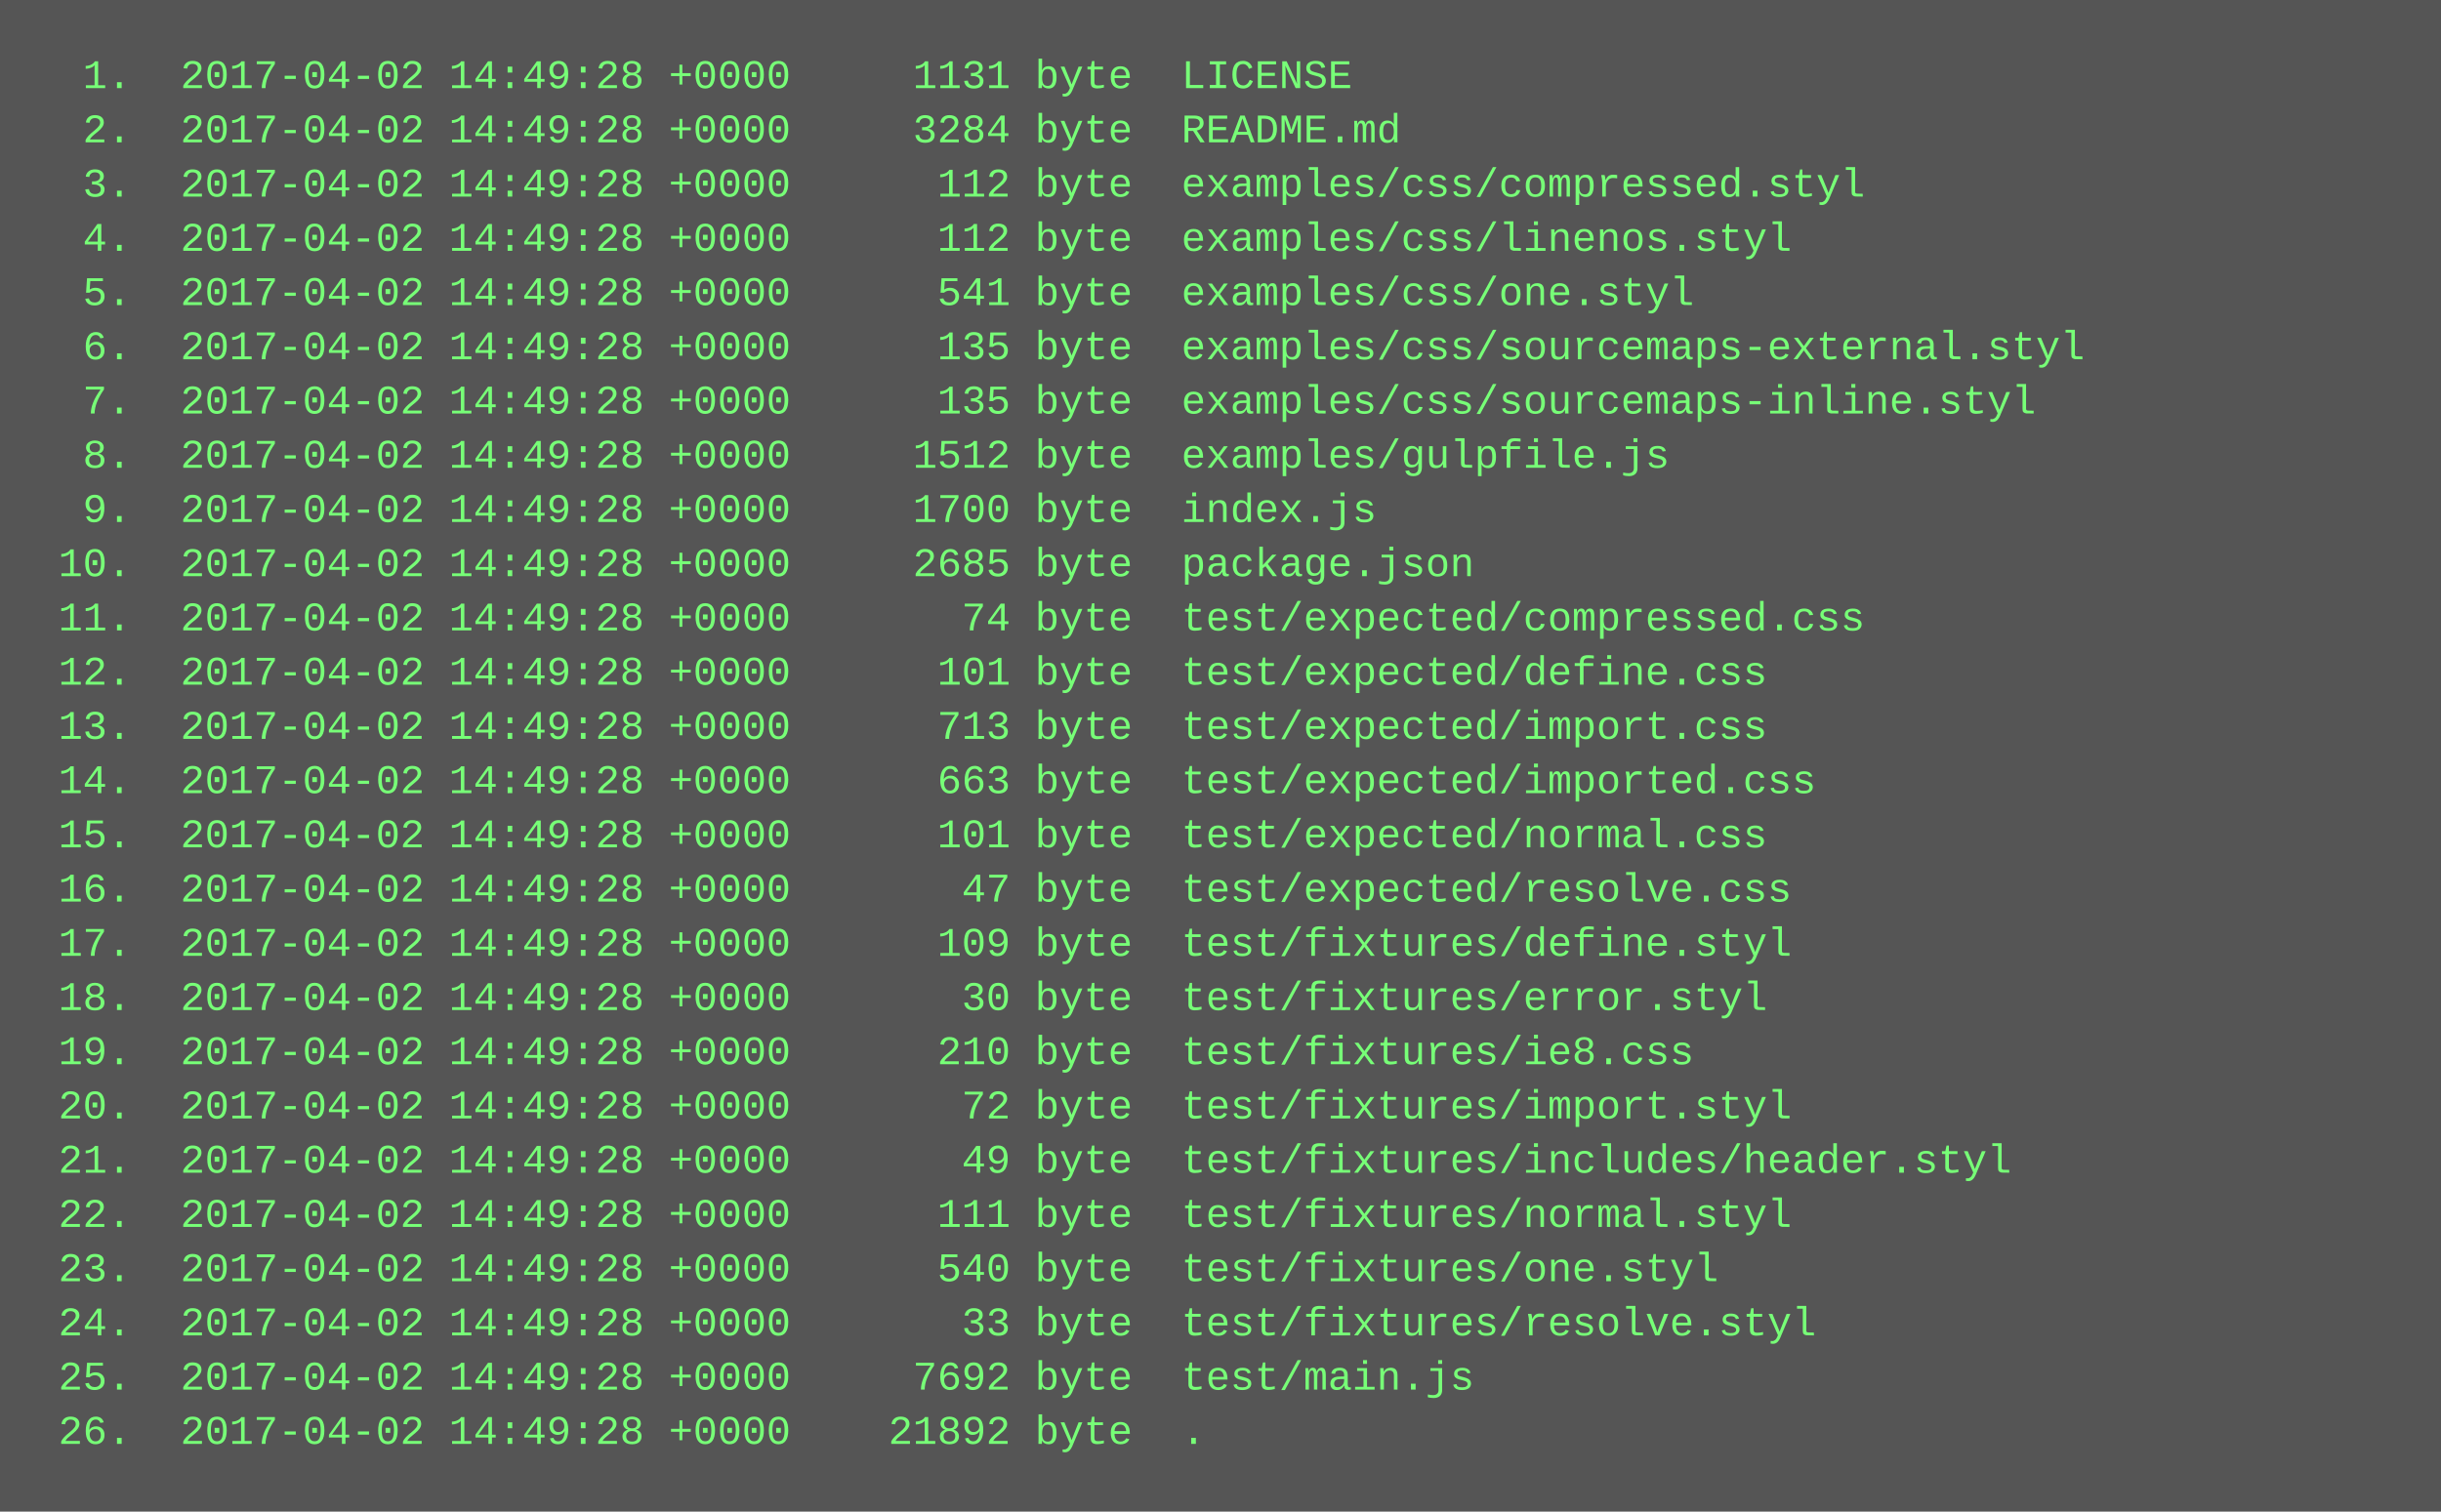
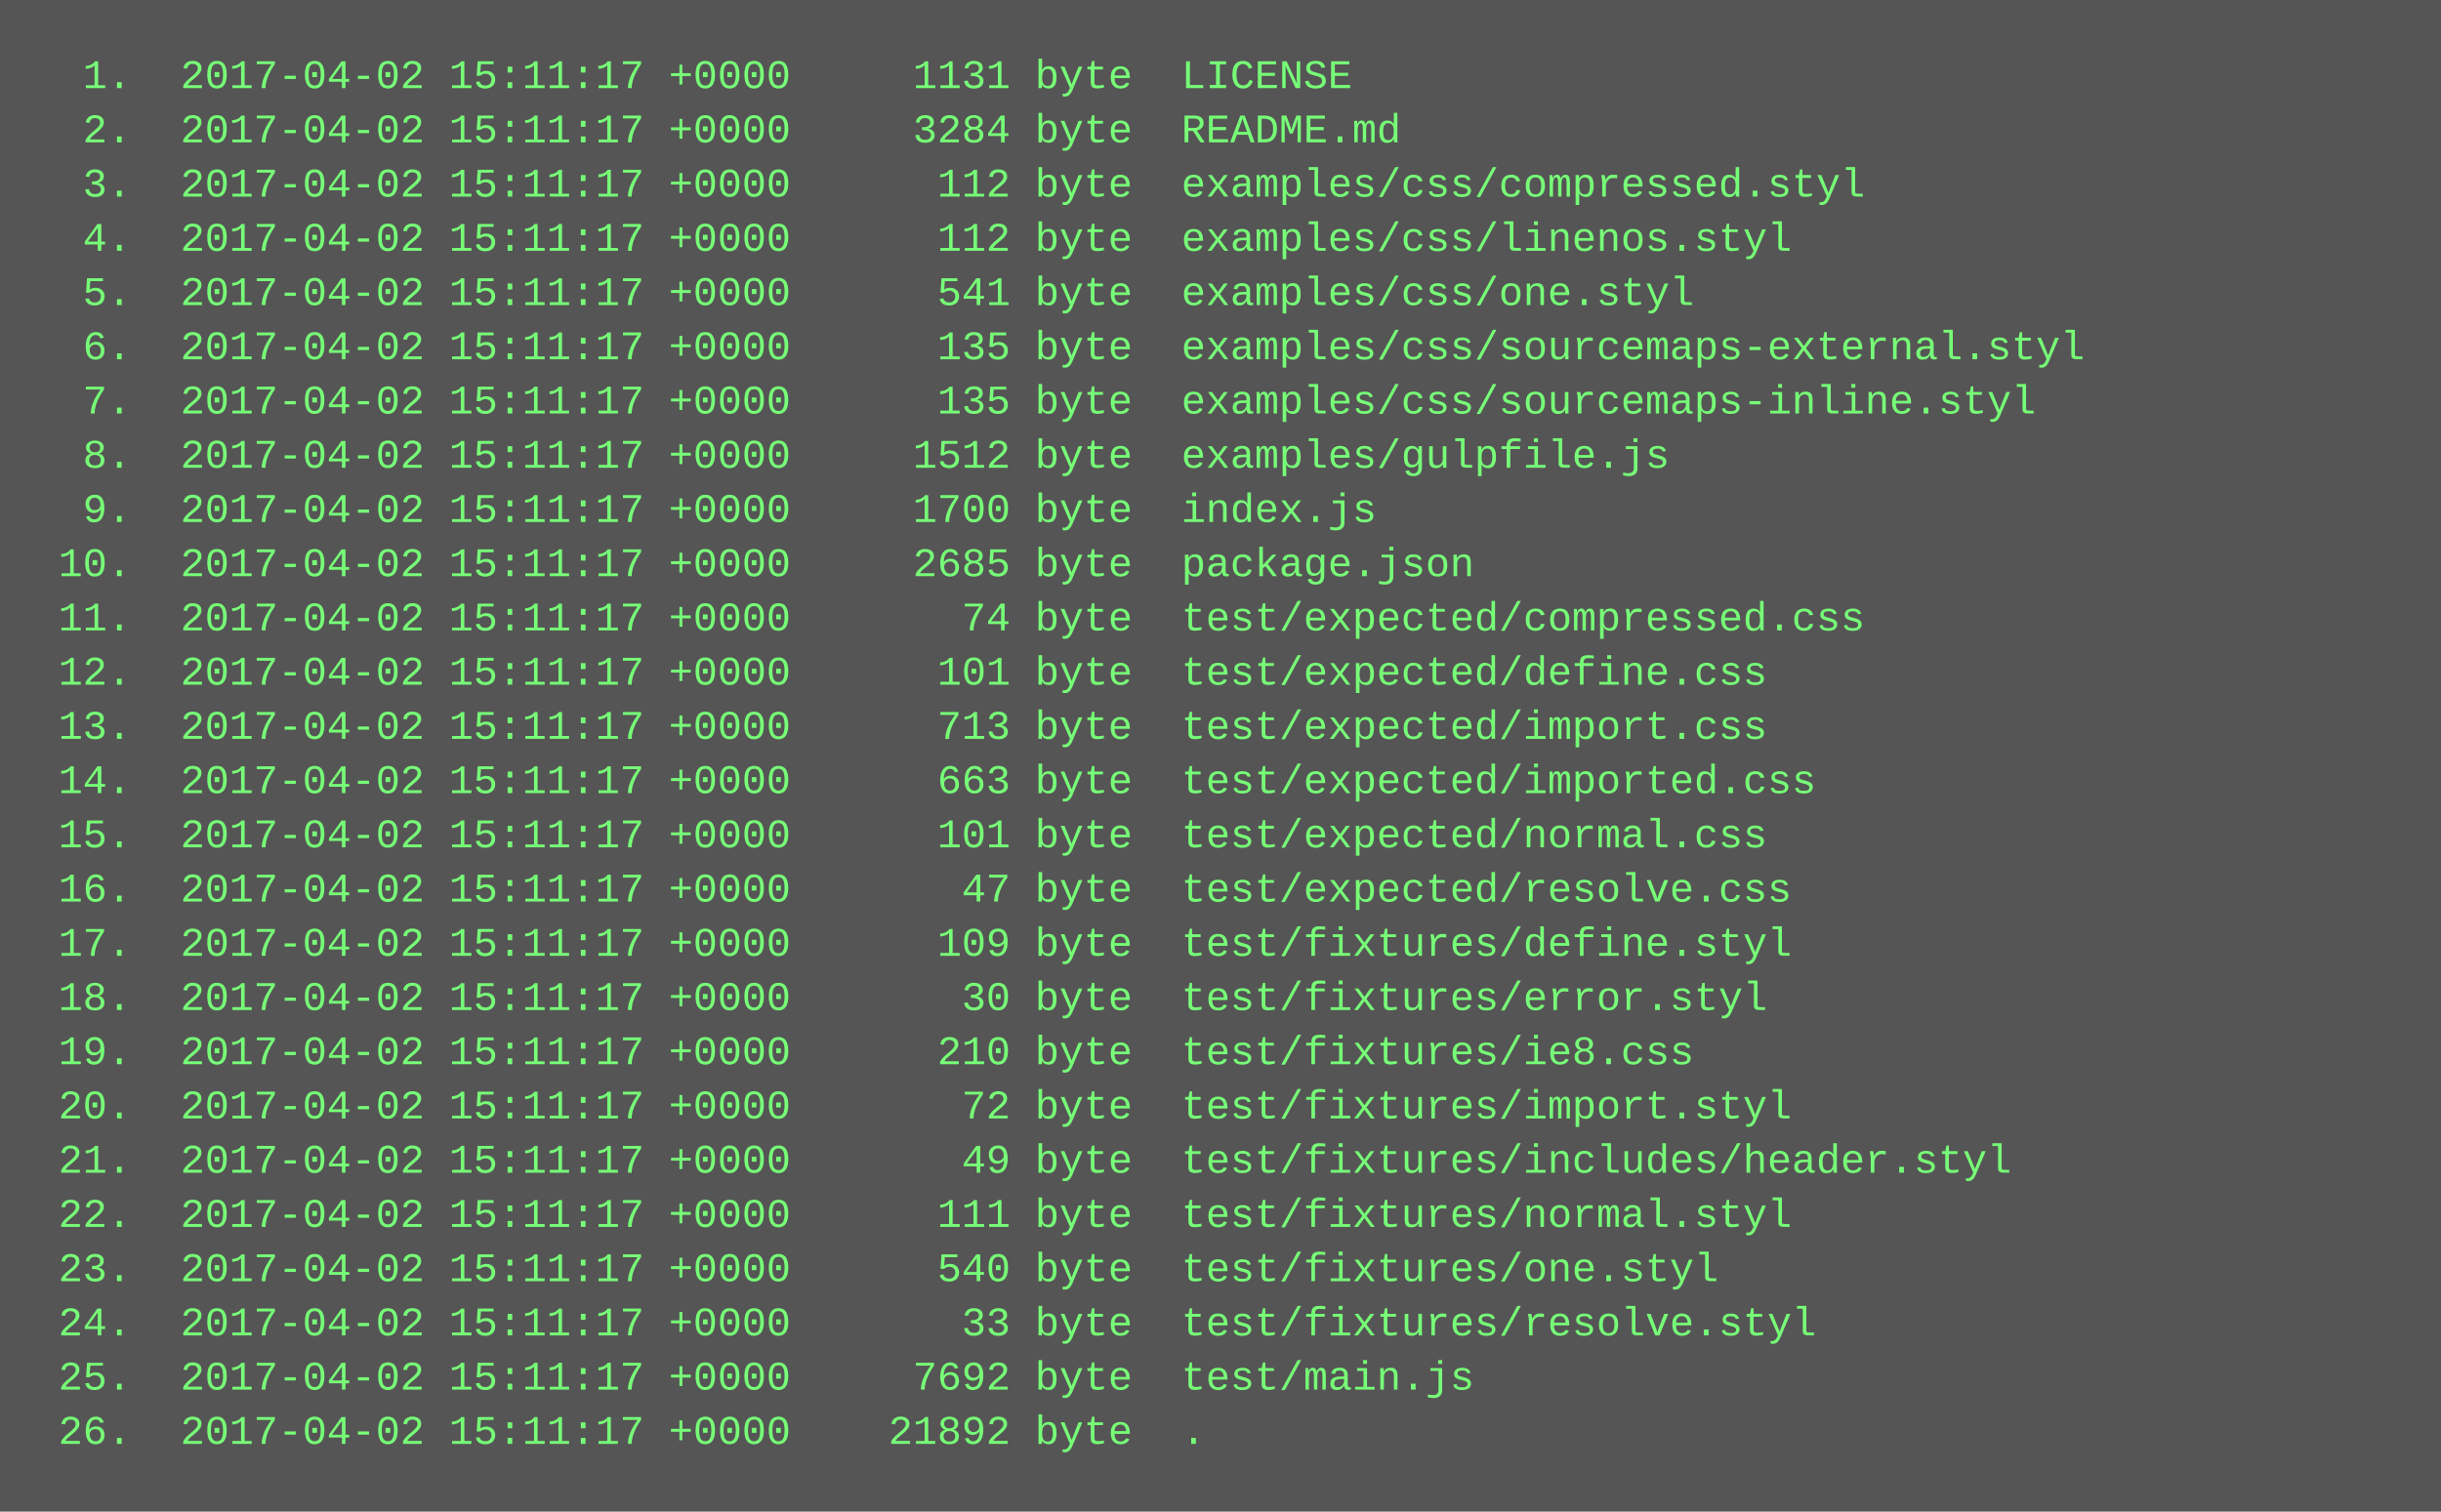
<svg xmlns="http://www.w3.org/2000/svg" height="446" width="720">
  <rect height="446" fill="#555" width="720" />
  <text fill="#7f7" font-family="Courier New" font-size="12" xml:space="preserve">
-     <tspan x="10" y="26">  1.  2017-04-02 14:49:28 +0000     1131 byte  LICENSE</tspan>
-     <tspan x="10" y="42">  2.  2017-04-02 14:49:28 +0000     3284 byte  README.md</tspan>
-     <tspan x="10" y="58">  3.  2017-04-02 14:49:28 +0000      112 byte  examples/css/compressed.styl</tspan>
-     <tspan x="10" y="74">  4.  2017-04-02 14:49:28 +0000      112 byte  examples/css/linenos.styl</tspan>
-     <tspan x="10" y="90">  5.  2017-04-02 14:49:28 +0000      541 byte  examples/css/one.styl</tspan>
-     <tspan x="10" y="106">  6.  2017-04-02 14:49:28 +0000      135 byte  examples/css/sourcemaps-external.styl</tspan>
-     <tspan x="10" y="122">  7.  2017-04-02 14:49:28 +0000      135 byte  examples/css/sourcemaps-inline.styl</tspan>
-     <tspan x="10" y="138">  8.  2017-04-02 14:49:28 +0000     1512 byte  examples/gulpfile.js</tspan>
-     <tspan x="10" y="154">  9.  2017-04-02 14:49:28 +0000     1700 byte  index.js</tspan>
-     <tspan x="10" y="170"> 10.  2017-04-02 14:49:28 +0000     2685 byte  package.json</tspan>
-     <tspan x="10" y="186"> 11.  2017-04-02 14:49:28 +0000       74 byte  test/expected/compressed.css</tspan>
-     <tspan x="10" y="202"> 12.  2017-04-02 14:49:28 +0000      101 byte  test/expected/define.css</tspan>
-     <tspan x="10" y="218"> 13.  2017-04-02 14:49:28 +0000      713 byte  test/expected/import.css</tspan>
-     <tspan x="10" y="234"> 14.  2017-04-02 14:49:28 +0000      663 byte  test/expected/imported.css</tspan>
-     <tspan x="10" y="250"> 15.  2017-04-02 14:49:28 +0000      101 byte  test/expected/normal.css</tspan>
-     <tspan x="10" y="266"> 16.  2017-04-02 14:49:28 +0000       47 byte  test/expected/resolve.css</tspan>
-     <tspan x="10" y="282"> 17.  2017-04-02 14:49:28 +0000      109 byte  test/fixtures/define.styl</tspan>
-     <tspan x="10" y="298"> 18.  2017-04-02 14:49:28 +0000       30 byte  test/fixtures/error.styl</tspan>
-     <tspan x="10" y="314"> 19.  2017-04-02 14:49:28 +0000      210 byte  test/fixtures/ie8.css</tspan>
-     <tspan x="10" y="330"> 20.  2017-04-02 14:49:28 +0000       72 byte  test/fixtures/import.styl</tspan>
-     <tspan x="10" y="346"> 21.  2017-04-02 14:49:28 +0000       49 byte  test/fixtures/includes/header.styl</tspan>
-     <tspan x="10" y="362"> 22.  2017-04-02 14:49:28 +0000      111 byte  test/fixtures/normal.styl</tspan>
-     <tspan x="10" y="378"> 23.  2017-04-02 14:49:28 +0000      540 byte  test/fixtures/one.styl</tspan>
-     <tspan x="10" y="394"> 24.  2017-04-02 14:49:28 +0000       33 byte  test/fixtures/resolve.styl</tspan>
-     <tspan x="10" y="410"> 25.  2017-04-02 14:49:28 +0000     7692 byte  test/main.js</tspan>
-     <tspan x="10" y="426"> 26.  2017-04-02 14:49:28 +0000    21892 byte  .</tspan>
+     <tspan x="10" y="26">  1.  2017-04-02 15:11:17 +0000     1131 byte  LICENSE</tspan>
+     <tspan x="10" y="42">  2.  2017-04-02 15:11:17 +0000     3284 byte  README.md</tspan>
+     <tspan x="10" y="58">  3.  2017-04-02 15:11:17 +0000      112 byte  examples/css/compressed.styl</tspan>
+     <tspan x="10" y="74">  4.  2017-04-02 15:11:17 +0000      112 byte  examples/css/linenos.styl</tspan>
+     <tspan x="10" y="90">  5.  2017-04-02 15:11:17 +0000      541 byte  examples/css/one.styl</tspan>
+     <tspan x="10" y="106">  6.  2017-04-02 15:11:17 +0000      135 byte  examples/css/sourcemaps-external.styl</tspan>
+     <tspan x="10" y="122">  7.  2017-04-02 15:11:17 +0000      135 byte  examples/css/sourcemaps-inline.styl</tspan>
+     <tspan x="10" y="138">  8.  2017-04-02 15:11:17 +0000     1512 byte  examples/gulpfile.js</tspan>
+     <tspan x="10" y="154">  9.  2017-04-02 15:11:17 +0000     1700 byte  index.js</tspan>
+     <tspan x="10" y="170"> 10.  2017-04-02 15:11:17 +0000     2685 byte  package.json</tspan>
+     <tspan x="10" y="186"> 11.  2017-04-02 15:11:17 +0000       74 byte  test/expected/compressed.css</tspan>
+     <tspan x="10" y="202"> 12.  2017-04-02 15:11:17 +0000      101 byte  test/expected/define.css</tspan>
+     <tspan x="10" y="218"> 13.  2017-04-02 15:11:17 +0000      713 byte  test/expected/import.css</tspan>
+     <tspan x="10" y="234"> 14.  2017-04-02 15:11:17 +0000      663 byte  test/expected/imported.css</tspan>
+     <tspan x="10" y="250"> 15.  2017-04-02 15:11:17 +0000      101 byte  test/expected/normal.css</tspan>
+     <tspan x="10" y="266"> 16.  2017-04-02 15:11:17 +0000       47 byte  test/expected/resolve.css</tspan>
+     <tspan x="10" y="282"> 17.  2017-04-02 15:11:17 +0000      109 byte  test/fixtures/define.styl</tspan>
+     <tspan x="10" y="298"> 18.  2017-04-02 15:11:17 +0000       30 byte  test/fixtures/error.styl</tspan>
+     <tspan x="10" y="314"> 19.  2017-04-02 15:11:17 +0000      210 byte  test/fixtures/ie8.css</tspan>
+     <tspan x="10" y="330"> 20.  2017-04-02 15:11:17 +0000       72 byte  test/fixtures/import.styl</tspan>
+     <tspan x="10" y="346"> 21.  2017-04-02 15:11:17 +0000       49 byte  test/fixtures/includes/header.styl</tspan>
+     <tspan x="10" y="362"> 22.  2017-04-02 15:11:17 +0000      111 byte  test/fixtures/normal.styl</tspan>
+     <tspan x="10" y="378"> 23.  2017-04-02 15:11:17 +0000      540 byte  test/fixtures/one.styl</tspan>
+     <tspan x="10" y="394"> 24.  2017-04-02 15:11:17 +0000       33 byte  test/fixtures/resolve.styl</tspan>
+     <tspan x="10" y="410"> 25.  2017-04-02 15:11:17 +0000     7692 byte  test/main.js</tspan>
+     <tspan x="10" y="426"> 26.  2017-04-02 15:11:17 +0000    21892 byte  .</tspan>
  </text>
</svg>
